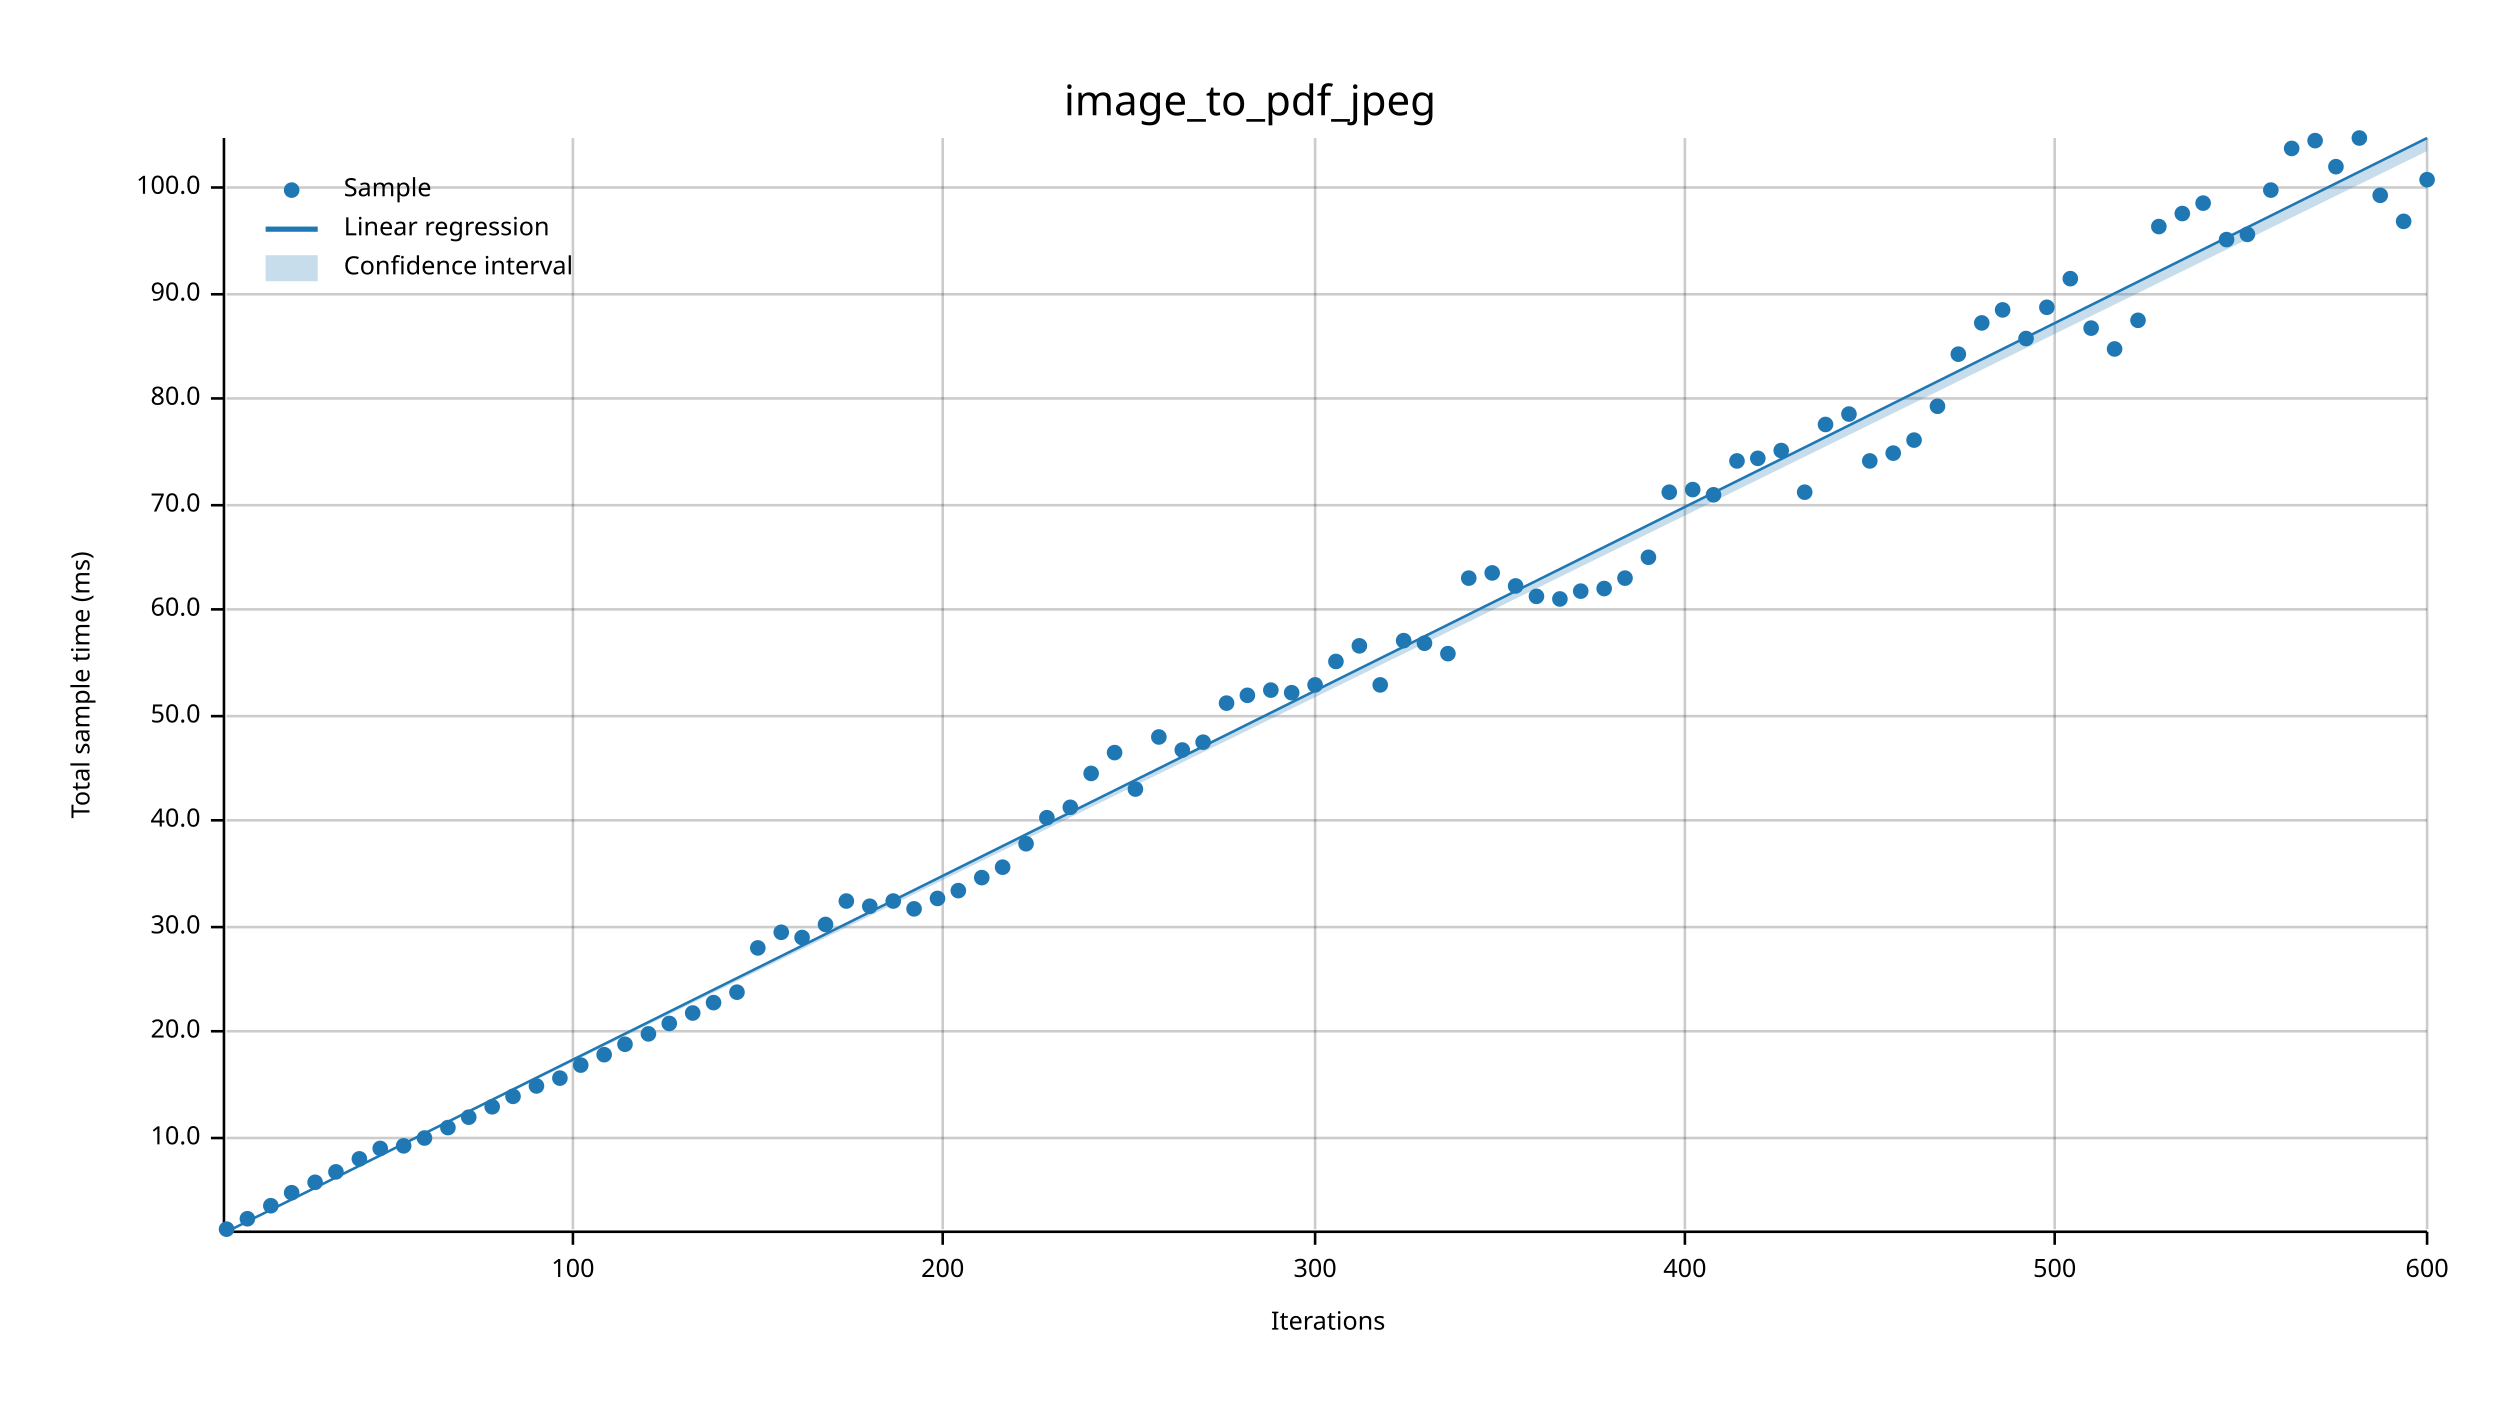
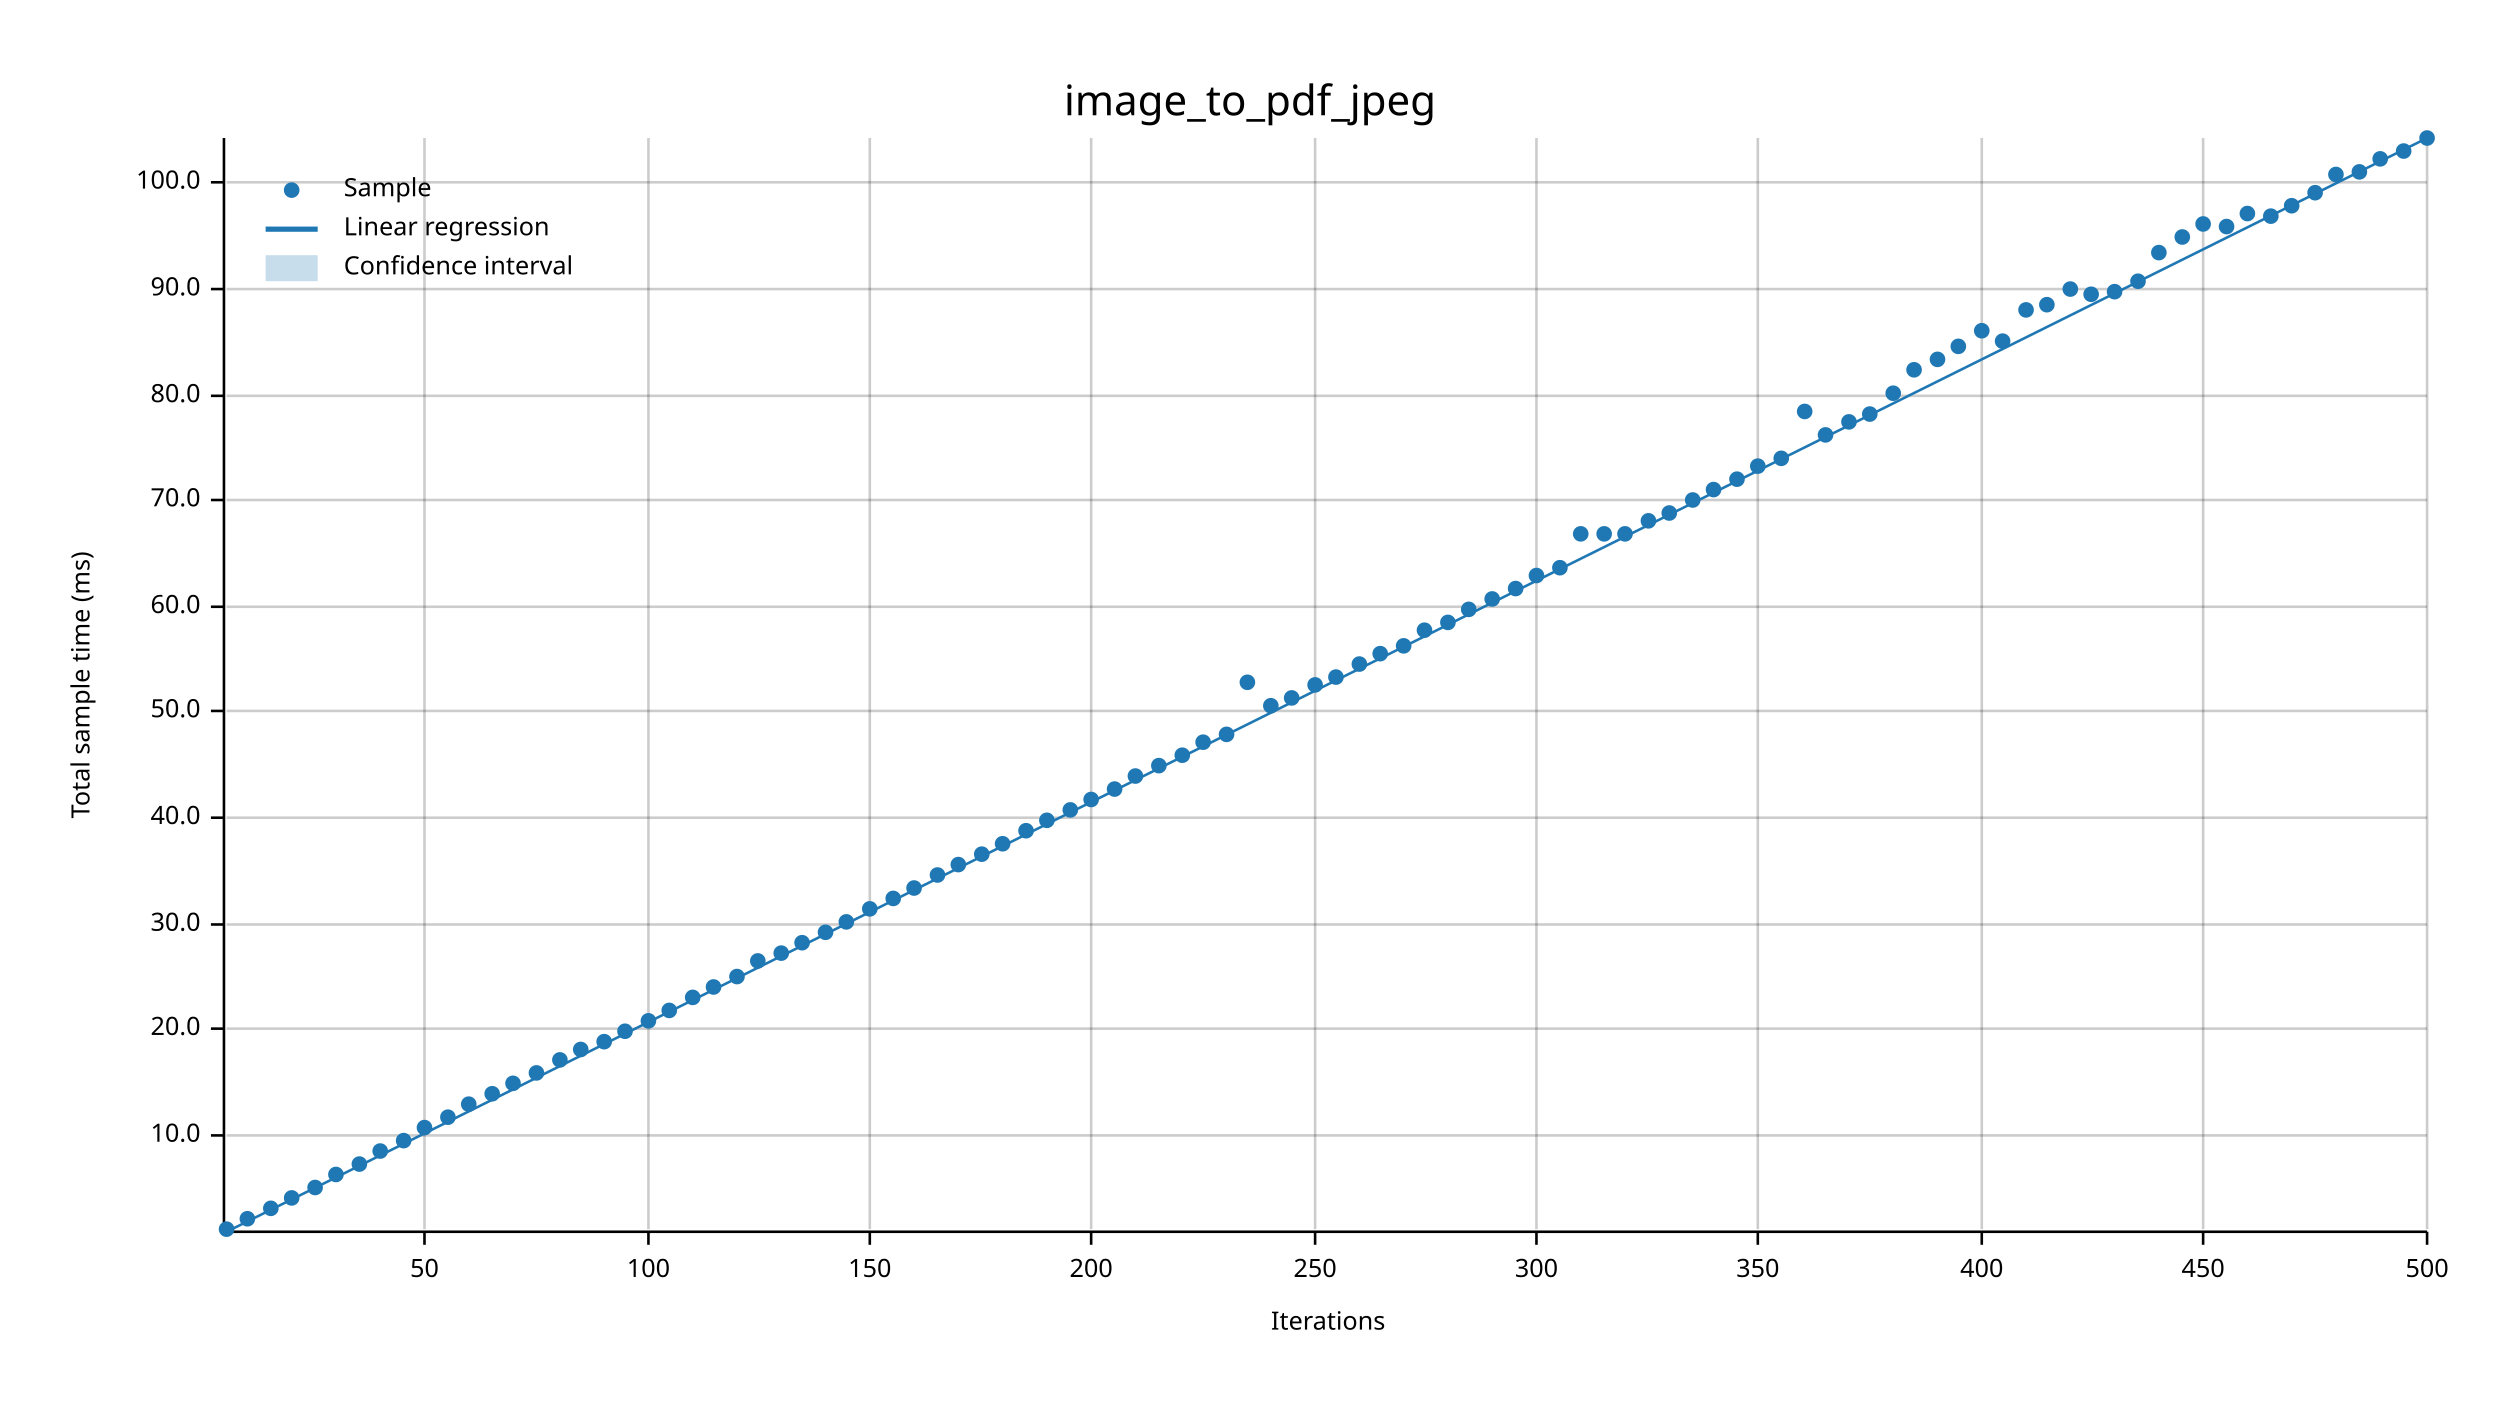
<svg xmlns="http://www.w3.org/2000/svg" width="960" height="540" viewBox="0 0 960 540">
  <text x="480" y="32" dy="0.76em" text-anchor="middle" font-family="sans-serif" font-size="16.129" opacity="1" fill="#000000">
image_to_pdf_jpeg
</text>
  <text x="27" y="263" dy="0.76em" text-anchor="middle" font-family="sans-serif" font-size="9.677" opacity="1" fill="#000000" transform="rotate(270, 27, 263)">
Total sample time (ms)
</text>
  <text x="510" y="513" dy="-0.5ex" text-anchor="middle" font-family="sans-serif" font-size="9.677" opacity="1" fill="#000000">
Iterations
</text>
-   <line opacity="0.2" stroke="#000000" stroke-width="1" x1="220" y1="472" x2="220" y2="53" />
-   <line opacity="0.2" stroke="#000000" stroke-width="1" x1="362" y1="472" x2="362" y2="53" />
+   <line opacity="0.2" stroke="#000000" stroke-width="1" x1="163" y1="472" x2="163" y2="53" />
+   <line opacity="0.2" stroke="#000000" stroke-width="1" x1="249" y1="472" x2="249" y2="53" />
+   <line opacity="0.2" stroke="#000000" stroke-width="1" x1="334" y1="472" x2="334" y2="53" />
+   <line opacity="0.2" stroke="#000000" stroke-width="1" x1="419" y1="472" x2="419" y2="53" />
  <line opacity="0.2" stroke="#000000" stroke-width="1" x1="505" y1="472" x2="505" y2="53" />
-   <line opacity="0.2" stroke="#000000" stroke-width="1" x1="647" y1="472" x2="647" y2="53" />
-   <line opacity="0.2" stroke="#000000" stroke-width="1" x1="789" y1="472" x2="789" y2="53" />
+   <line opacity="0.2" stroke="#000000" stroke-width="1" x1="590" y1="472" x2="590" y2="53" />
+   <line opacity="0.2" stroke="#000000" stroke-width="1" x1="675" y1="472" x2="675" y2="53" />
+   <line opacity="0.2" stroke="#000000" stroke-width="1" x1="761" y1="472" x2="761" y2="53" />
+   <line opacity="0.2" stroke="#000000" stroke-width="1" x1="846" y1="472" x2="846" y2="53" />
  <line opacity="0.2" stroke="#000000" stroke-width="1" x1="932" y1="472" x2="932" y2="53" />
-   <line opacity="0.2" stroke="#000000" stroke-width="1" x1="87" y1="437" x2="932" y2="437" />
-   <line opacity="0.2" stroke="#000000" stroke-width="1" x1="87" y1="396" x2="932" y2="396" />
-   <line opacity="0.2" stroke="#000000" stroke-width="1" x1="87" y1="356" x2="932" y2="356" />
-   <line opacity="0.2" stroke="#000000" stroke-width="1" x1="87" y1="315" x2="932" y2="315" />
-   <line opacity="0.2" stroke="#000000" stroke-width="1" x1="87" y1="275" x2="932" y2="275" />
-   <line opacity="0.2" stroke="#000000" stroke-width="1" x1="87" y1="234" x2="932" y2="234" />
-   <line opacity="0.2" stroke="#000000" stroke-width="1" x1="87" y1="194" x2="932" y2="194" />
-   <line opacity="0.2" stroke="#000000" stroke-width="1" x1="87" y1="153" x2="932" y2="153" />
-   <line opacity="0.2" stroke="#000000" stroke-width="1" x1="87" y1="113" x2="932" y2="113" />
-   <line opacity="0.2" stroke="#000000" stroke-width="1" x1="87" y1="72" x2="932" y2="72" />
+   <line opacity="0.2" stroke="#000000" stroke-width="1" x1="87" y1="436" x2="932" y2="436" />
+   <line opacity="0.2" stroke="#000000" stroke-width="1" x1="87" y1="395" x2="932" y2="395" />
+   <line opacity="0.2" stroke="#000000" stroke-width="1" x1="87" y1="355" x2="932" y2="355" />
+   <line opacity="0.2" stroke="#000000" stroke-width="1" x1="87" y1="314" x2="932" y2="314" />
+   <line opacity="0.2" stroke="#000000" stroke-width="1" x1="87" y1="273" x2="932" y2="273" />
+   <line opacity="0.2" stroke="#000000" stroke-width="1" x1="87" y1="233" x2="932" y2="233" />
+   <line opacity="0.2" stroke="#000000" stroke-width="1" x1="87" y1="192" x2="932" y2="192" />
+   <line opacity="0.2" stroke="#000000" stroke-width="1" x1="87" y1="152" x2="932" y2="152" />
+   <line opacity="0.2" stroke="#000000" stroke-width="1" x1="87" y1="111" x2="932" y2="111" />
+   <line opacity="0.2" stroke="#000000" stroke-width="1" x1="87" y1="70" x2="932" y2="70" />
  <polyline fill="none" opacity="1" stroke="#000000" stroke-width="1" points="86,53 86,472 " />
-   <text x="77" y="437" dy="0.5ex" text-anchor="end" font-family="sans-serif" font-size="9.677" opacity="1" fill="#000000">
+   <text x="77" y="436" dy="0.5ex" text-anchor="end" font-family="sans-serif" font-size="9.677" opacity="1" fill="#000000">
10.0
</text>
-   <polyline fill="none" opacity="1" stroke="#000000" stroke-width="1" points="81,437 86,437 " />
-   <text x="77" y="396" dy="0.5ex" text-anchor="end" font-family="sans-serif" font-size="9.677" opacity="1" fill="#000000">
+   <polyline fill="none" opacity="1" stroke="#000000" stroke-width="1" points="81,436 86,436 " />
+   <text x="77" y="395" dy="0.5ex" text-anchor="end" font-family="sans-serif" font-size="9.677" opacity="1" fill="#000000">
20.0
</text>
-   <polyline fill="none" opacity="1" stroke="#000000" stroke-width="1" points="81,396 86,396 " />
-   <text x="77" y="356" dy="0.5ex" text-anchor="end" font-family="sans-serif" font-size="9.677" opacity="1" fill="#000000">
+   <polyline fill="none" opacity="1" stroke="#000000" stroke-width="1" points="81,395 86,395 " />
+   <text x="77" y="355" dy="0.5ex" text-anchor="end" font-family="sans-serif" font-size="9.677" opacity="1" fill="#000000">
30.0
</text>
-   <polyline fill="none" opacity="1" stroke="#000000" stroke-width="1" points="81,356 86,356 " />
-   <text x="77" y="315" dy="0.5ex" text-anchor="end" font-family="sans-serif" font-size="9.677" opacity="1" fill="#000000">
+   <polyline fill="none" opacity="1" stroke="#000000" stroke-width="1" points="81,355 86,355 " />
+   <text x="77" y="314" dy="0.5ex" text-anchor="end" font-family="sans-serif" font-size="9.677" opacity="1" fill="#000000">
40.0
</text>
-   <polyline fill="none" opacity="1" stroke="#000000" stroke-width="1" points="81,315 86,315 " />
-   <text x="77" y="275" dy="0.5ex" text-anchor="end" font-family="sans-serif" font-size="9.677" opacity="1" fill="#000000">
+   <polyline fill="none" opacity="1" stroke="#000000" stroke-width="1" points="81,314 86,314 " />
+   <text x="77" y="273" dy="0.5ex" text-anchor="end" font-family="sans-serif" font-size="9.677" opacity="1" fill="#000000">
50.0
</text>
-   <polyline fill="none" opacity="1" stroke="#000000" stroke-width="1" points="81,275 86,275 " />
-   <text x="77" y="234" dy="0.5ex" text-anchor="end" font-family="sans-serif" font-size="9.677" opacity="1" fill="#000000">
+   <polyline fill="none" opacity="1" stroke="#000000" stroke-width="1" points="81,273 86,273 " />
+   <text x="77" y="233" dy="0.5ex" text-anchor="end" font-family="sans-serif" font-size="9.677" opacity="1" fill="#000000">
60.0
</text>
-   <polyline fill="none" opacity="1" stroke="#000000" stroke-width="1" points="81,234 86,234 " />
-   <text x="77" y="194" dy="0.5ex" text-anchor="end" font-family="sans-serif" font-size="9.677" opacity="1" fill="#000000">
+   <polyline fill="none" opacity="1" stroke="#000000" stroke-width="1" points="81,233 86,233 " />
+   <text x="77" y="192" dy="0.5ex" text-anchor="end" font-family="sans-serif" font-size="9.677" opacity="1" fill="#000000">
70.0
</text>
-   <polyline fill="none" opacity="1" stroke="#000000" stroke-width="1" points="81,194 86,194 " />
-   <text x="77" y="153" dy="0.5ex" text-anchor="end" font-family="sans-serif" font-size="9.677" opacity="1" fill="#000000">
+   <polyline fill="none" opacity="1" stroke="#000000" stroke-width="1" points="81,192 86,192 " />
+   <text x="77" y="152" dy="0.5ex" text-anchor="end" font-family="sans-serif" font-size="9.677" opacity="1" fill="#000000">
80.0
</text>
-   <polyline fill="none" opacity="1" stroke="#000000" stroke-width="1" points="81,153 86,153 " />
-   <text x="77" y="113" dy="0.5ex" text-anchor="end" font-family="sans-serif" font-size="9.677" opacity="1" fill="#000000">
+   <polyline fill="none" opacity="1" stroke="#000000" stroke-width="1" points="81,152 86,152 " />
+   <text x="77" y="111" dy="0.5ex" text-anchor="end" font-family="sans-serif" font-size="9.677" opacity="1" fill="#000000">
90.0
</text>
-   <polyline fill="none" opacity="1" stroke="#000000" stroke-width="1" points="81,113 86,113 " />
-   <text x="77" y="72" dy="0.5ex" text-anchor="end" font-family="sans-serif" font-size="9.677" opacity="1" fill="#000000">
+   <polyline fill="none" opacity="1" stroke="#000000" stroke-width="1" points="81,111 86,111 " />
+   <text x="77" y="70" dy="0.5ex" text-anchor="end" font-family="sans-serif" font-size="9.677" opacity="1" fill="#000000">
100.0
</text>
-   <polyline fill="none" opacity="1" stroke="#000000" stroke-width="1" points="81,72 86,72 " />
+   <polyline fill="none" opacity="1" stroke="#000000" stroke-width="1" points="81,70 86,70 " />
  <polyline fill="none" opacity="1" stroke="#000000" stroke-width="1" points="87,473 932,473 " />
-   <text x="220" y="483" dy="0.76em" text-anchor="middle" font-family="sans-serif" font-size="9.677" opacity="1" fill="#000000">
+   <text x="163" y="483" dy="0.76em" text-anchor="middle" font-family="sans-serif" font-size="9.677" opacity="1" fill="#000000">
+ 50
+ </text>
+   <polyline fill="none" opacity="1" stroke="#000000" stroke-width="1" points="163,473 163,478 " />
+   <text x="249" y="483" dy="0.76em" text-anchor="middle" font-family="sans-serif" font-size="9.677" opacity="1" fill="#000000">
100
</text>
-   <polyline fill="none" opacity="1" stroke="#000000" stroke-width="1" points="220,473 220,478 " />
-   <text x="362" y="483" dy="0.76em" text-anchor="middle" font-family="sans-serif" font-size="9.677" opacity="1" fill="#000000">
+   <polyline fill="none" opacity="1" stroke="#000000" stroke-width="1" points="249,473 249,478 " />
+   <text x="334" y="483" dy="0.76em" text-anchor="middle" font-family="sans-serif" font-size="9.677" opacity="1" fill="#000000">
+ 150
+ </text>
+   <polyline fill="none" opacity="1" stroke="#000000" stroke-width="1" points="334,473 334,478 " />
+   <text x="419" y="483" dy="0.76em" text-anchor="middle" font-family="sans-serif" font-size="9.677" opacity="1" fill="#000000">
200
</text>
-   <polyline fill="none" opacity="1" stroke="#000000" stroke-width="1" points="362,473 362,478 " />
+   <polyline fill="none" opacity="1" stroke="#000000" stroke-width="1" points="419,473 419,478 " />
  <text x="505" y="483" dy="0.76em" text-anchor="middle" font-family="sans-serif" font-size="9.677" opacity="1" fill="#000000">
+ 250
+ </text>
+   <polyline fill="none" opacity="1" stroke="#000000" stroke-width="1" points="505,473 505,478 " />
+   <text x="590" y="483" dy="0.76em" text-anchor="middle" font-family="sans-serif" font-size="9.677" opacity="1" fill="#000000">
300
</text>
-   <polyline fill="none" opacity="1" stroke="#000000" stroke-width="1" points="505,473 505,478 " />
-   <text x="647" y="483" dy="0.76em" text-anchor="middle" font-family="sans-serif" font-size="9.677" opacity="1" fill="#000000">
+   <polyline fill="none" opacity="1" stroke="#000000" stroke-width="1" points="590,473 590,478 " />
+   <text x="675" y="483" dy="0.76em" text-anchor="middle" font-family="sans-serif" font-size="9.677" opacity="1" fill="#000000">
+ 350
+ </text>
+   <polyline fill="none" opacity="1" stroke="#000000" stroke-width="1" points="675,473 675,478 " />
+   <text x="761" y="483" dy="0.76em" text-anchor="middle" font-family="sans-serif" font-size="9.677" opacity="1" fill="#000000">
400
</text>
-   <polyline fill="none" opacity="1" stroke="#000000" stroke-width="1" points="647,473 647,478 " />
-   <text x="789" y="483" dy="0.76em" text-anchor="middle" font-family="sans-serif" font-size="9.677" opacity="1" fill="#000000">
+   <polyline fill="none" opacity="1" stroke="#000000" stroke-width="1" points="761,473 761,478 " />
+   <text x="846" y="483" dy="0.76em" text-anchor="middle" font-family="sans-serif" font-size="9.677" opacity="1" fill="#000000">
+ 450
+ </text>
+   <polyline fill="none" opacity="1" stroke="#000000" stroke-width="1" points="846,473 846,478 " />
+   <text x="932" y="483" dy="0.76em" text-anchor="middle" font-family="sans-serif" font-size="9.677" opacity="1" fill="#000000">
500
- </text>
-   <polyline fill="none" opacity="1" stroke="#000000" stroke-width="1" points="789,473 789,478 " />
-   <text x="932" y="483" dy="0.76em" text-anchor="middle" font-family="sans-serif" font-size="9.677" opacity="1" fill="#000000">
- 600
</text>
  <polyline fill="none" opacity="1" stroke="#000000" stroke-width="1" points="932,473 932,478 " />
  <circle cx="87" cy="472" r="3" opacity="1" fill="#1F78B4" stroke="none" stroke-width="1" />
  <circle cx="95" cy="468" r="3" opacity="1" fill="#1F78B4" stroke="none" stroke-width="1" />
-   <circle cx="104" cy="463" r="3" opacity="1" fill="#1F78B4" stroke="none" stroke-width="1" />
-   <circle cx="112" cy="458" r="3" opacity="1" fill="#1F78B4" stroke="none" stroke-width="1" />
-   <circle cx="121" cy="454" r="3" opacity="1" fill="#1F78B4" stroke="none" stroke-width="1" />
-   <circle cx="129" cy="450" r="3" opacity="1" fill="#1F78B4" stroke="none" stroke-width="1" />
-   <circle cx="138" cy="445" r="3" opacity="1" fill="#1F78B4" stroke="none" stroke-width="1" />
-   <circle cx="146" cy="441" r="3" opacity="1" fill="#1F78B4" stroke="none" stroke-width="1" />
-   <circle cx="155" cy="440" r="3" opacity="1" fill="#1F78B4" stroke="none" stroke-width="1" />
-   <circle cx="163" cy="437" r="3" opacity="1" fill="#1F78B4" stroke="none" stroke-width="1" />
-   <circle cx="172" cy="433" r="3" opacity="1" fill="#1F78B4" stroke="none" stroke-width="1" />
-   <circle cx="180" cy="429" r="3" opacity="1" fill="#1F78B4" stroke="none" stroke-width="1" />
-   <circle cx="189" cy="425" r="3" opacity="1" fill="#1F78B4" stroke="none" stroke-width="1" />
-   <circle cx="197" cy="421" r="3" opacity="1" fill="#1F78B4" stroke="none" stroke-width="1" />
-   <circle cx="206" cy="417" r="3" opacity="1" fill="#1F78B4" stroke="none" stroke-width="1" />
-   <circle cx="215" cy="414" r="3" opacity="1" fill="#1F78B4" stroke="none" stroke-width="1" />
-   <circle cx="223" cy="409" r="3" opacity="1" fill="#1F78B4" stroke="none" stroke-width="1" />
-   <circle cx="232" cy="405" r="3" opacity="1" fill="#1F78B4" stroke="none" stroke-width="1" />
-   <circle cx="240" cy="401" r="3" opacity="1" fill="#1F78B4" stroke="none" stroke-width="1" />
-   <circle cx="249" cy="397" r="3" opacity="1" fill="#1F78B4" stroke="none" stroke-width="1" />
-   <circle cx="257" cy="393" r="3" opacity="1" fill="#1F78B4" stroke="none" stroke-width="1" />
-   <circle cx="266" cy="389" r="3" opacity="1" fill="#1F78B4" stroke="none" stroke-width="1" />
-   <circle cx="274" cy="385" r="3" opacity="1" fill="#1F78B4" stroke="none" stroke-width="1" />
-   <circle cx="283" cy="381" r="3" opacity="1" fill="#1F78B4" stroke="none" stroke-width="1" />
-   <circle cx="291" cy="364" r="3" opacity="1" fill="#1F78B4" stroke="none" stroke-width="1" />
-   <circle cx="300" cy="358" r="3" opacity="1" fill="#1F78B4" stroke="none" stroke-width="1" />
-   <circle cx="308" cy="360" r="3" opacity="1" fill="#1F78B4" stroke="none" stroke-width="1" />
-   <circle cx="317" cy="355" r="3" opacity="1" fill="#1F78B4" stroke="none" stroke-width="1" />
-   <circle cx="325" cy="346" r="3" opacity="1" fill="#1F78B4" stroke="none" stroke-width="1" />
-   <circle cx="334" cy="348" r="3" opacity="1" fill="#1F78B4" stroke="none" stroke-width="1" />
-   <circle cx="343" cy="346" r="3" opacity="1" fill="#1F78B4" stroke="none" stroke-width="1" />
-   <circle cx="351" cy="349" r="3" opacity="1" fill="#1F78B4" stroke="none" stroke-width="1" />
-   <circle cx="360" cy="345" r="3" opacity="1" fill="#1F78B4" stroke="none" stroke-width="1" />
-   <circle cx="368" cy="342" r="3" opacity="1" fill="#1F78B4" stroke="none" stroke-width="1" />
-   <circle cx="377" cy="337" r="3" opacity="1" fill="#1F78B4" stroke="none" stroke-width="1" />
-   <circle cx="385" cy="333" r="3" opacity="1" fill="#1F78B4" stroke="none" stroke-width="1" />
-   <circle cx="394" cy="324" r="3" opacity="1" fill="#1F78B4" stroke="none" stroke-width="1" />
-   <circle cx="402" cy="314" r="3" opacity="1" fill="#1F78B4" stroke="none" stroke-width="1" />
-   <circle cx="411" cy="310" r="3" opacity="1" fill="#1F78B4" stroke="none" stroke-width="1" />
-   <circle cx="419" cy="297" r="3" opacity="1" fill="#1F78B4" stroke="none" stroke-width="1" />
-   <circle cx="428" cy="289" r="3" opacity="1" fill="#1F78B4" stroke="none" stroke-width="1" />
-   <circle cx="436" cy="303" r="3" opacity="1" fill="#1F78B4" stroke="none" stroke-width="1" />
-   <circle cx="445" cy="283" r="3" opacity="1" fill="#1F78B4" stroke="none" stroke-width="1" />
-   <circle cx="454" cy="288" r="3" opacity="1" fill="#1F78B4" stroke="none" stroke-width="1" />
+   <circle cx="104" cy="464" r="3" opacity="1" fill="#1F78B4" stroke="none" stroke-width="1" />
+   <circle cx="112" cy="460" r="3" opacity="1" fill="#1F78B4" stroke="none" stroke-width="1" />
+   <circle cx="121" cy="456" r="3" opacity="1" fill="#1F78B4" stroke="none" stroke-width="1" />
+   <circle cx="129" cy="451" r="3" opacity="1" fill="#1F78B4" stroke="none" stroke-width="1" />
+   <circle cx="138" cy="447" r="3" opacity="1" fill="#1F78B4" stroke="none" stroke-width="1" />
+   <circle cx="146" cy="442" r="3" opacity="1" fill="#1F78B4" stroke="none" stroke-width="1" />
+   <circle cx="155" cy="438" r="3" opacity="1" fill="#1F78B4" stroke="none" stroke-width="1" />
+   <circle cx="163" cy="433" r="3" opacity="1" fill="#1F78B4" stroke="none" stroke-width="1" />
+   <circle cx="172" cy="429" r="3" opacity="1" fill="#1F78B4" stroke="none" stroke-width="1" />
+   <circle cx="180" cy="424" r="3" opacity="1" fill="#1F78B4" stroke="none" stroke-width="1" />
+   <circle cx="189" cy="420" r="3" opacity="1" fill="#1F78B4" stroke="none" stroke-width="1" />
+   <circle cx="197" cy="416" r="3" opacity="1" fill="#1F78B4" stroke="none" stroke-width="1" />
+   <circle cx="206" cy="412" r="3" opacity="1" fill="#1F78B4" stroke="none" stroke-width="1" />
+   <circle cx="215" cy="407" r="3" opacity="1" fill="#1F78B4" stroke="none" stroke-width="1" />
+   <circle cx="223" cy="403" r="3" opacity="1" fill="#1F78B4" stroke="none" stroke-width="1" />
+   <circle cx="232" cy="400" r="3" opacity="1" fill="#1F78B4" stroke="none" stroke-width="1" />
+   <circle cx="240" cy="396" r="3" opacity="1" fill="#1F78B4" stroke="none" stroke-width="1" />
+   <circle cx="249" cy="392" r="3" opacity="1" fill="#1F78B4" stroke="none" stroke-width="1" />
+   <circle cx="257" cy="388" r="3" opacity="1" fill="#1F78B4" stroke="none" stroke-width="1" />
+   <circle cx="266" cy="383" r="3" opacity="1" fill="#1F78B4" stroke="none" stroke-width="1" />
+   <circle cx="274" cy="379" r="3" opacity="1" fill="#1F78B4" stroke="none" stroke-width="1" />
+   <circle cx="283" cy="375" r="3" opacity="1" fill="#1F78B4" stroke="none" stroke-width="1" />
+   <circle cx="291" cy="369" r="3" opacity="1" fill="#1F78B4" stroke="none" stroke-width="1" />
+   <circle cx="300" cy="366" r="3" opacity="1" fill="#1F78B4" stroke="none" stroke-width="1" />
+   <circle cx="308" cy="362" r="3" opacity="1" fill="#1F78B4" stroke="none" stroke-width="1" />
+   <circle cx="317" cy="358" r="3" opacity="1" fill="#1F78B4" stroke="none" stroke-width="1" />
+   <circle cx="325" cy="354" r="3" opacity="1" fill="#1F78B4" stroke="none" stroke-width="1" />
+   <circle cx="334" cy="349" r="3" opacity="1" fill="#1F78B4" stroke="none" stroke-width="1" />
+   <circle cx="343" cy="345" r="3" opacity="1" fill="#1F78B4" stroke="none" stroke-width="1" />
+   <circle cx="351" cy="341" r="3" opacity="1" fill="#1F78B4" stroke="none" stroke-width="1" />
+   <circle cx="360" cy="336" r="3" opacity="1" fill="#1F78B4" stroke="none" stroke-width="1" />
+   <circle cx="368" cy="332" r="3" opacity="1" fill="#1F78B4" stroke="none" stroke-width="1" />
+   <circle cx="377" cy="328" r="3" opacity="1" fill="#1F78B4" stroke="none" stroke-width="1" />
+   <circle cx="385" cy="324" r="3" opacity="1" fill="#1F78B4" stroke="none" stroke-width="1" />
+   <circle cx="394" cy="319" r="3" opacity="1" fill="#1F78B4" stroke="none" stroke-width="1" />
+   <circle cx="402" cy="315" r="3" opacity="1" fill="#1F78B4" stroke="none" stroke-width="1" />
+   <circle cx="411" cy="311" r="3" opacity="1" fill="#1F78B4" stroke="none" stroke-width="1" />
+   <circle cx="419" cy="307" r="3" opacity="1" fill="#1F78B4" stroke="none" stroke-width="1" />
+   <circle cx="428" cy="303" r="3" opacity="1" fill="#1F78B4" stroke="none" stroke-width="1" />
+   <circle cx="436" cy="298" r="3" opacity="1" fill="#1F78B4" stroke="none" stroke-width="1" />
+   <circle cx="445" cy="294" r="3" opacity="1" fill="#1F78B4" stroke="none" stroke-width="1" />
+   <circle cx="454" cy="290" r="3" opacity="1" fill="#1F78B4" stroke="none" stroke-width="1" />
  <circle cx="462" cy="285" r="3" opacity="1" fill="#1F78B4" stroke="none" stroke-width="1" />
-   <circle cx="471" cy="270" r="3" opacity="1" fill="#1F78B4" stroke="none" stroke-width="1" />
-   <circle cx="479" cy="267" r="3" opacity="1" fill="#1F78B4" stroke="none" stroke-width="1" />
-   <circle cx="488" cy="265" r="3" opacity="1" fill="#1F78B4" stroke="none" stroke-width="1" />
-   <circle cx="496" cy="266" r="3" opacity="1" fill="#1F78B4" stroke="none" stroke-width="1" />
+   <circle cx="471" cy="282" r="3" opacity="1" fill="#1F78B4" stroke="none" stroke-width="1" />
+   <circle cx="479" cy="262" r="3" opacity="1" fill="#1F78B4" stroke="none" stroke-width="1" />
+   <circle cx="488" cy="271" r="3" opacity="1" fill="#1F78B4" stroke="none" stroke-width="1" />
+   <circle cx="496" cy="268" r="3" opacity="1" fill="#1F78B4" stroke="none" stroke-width="1" />
  <circle cx="505" cy="263" r="3" opacity="1" fill="#1F78B4" stroke="none" stroke-width="1" />
-   <circle cx="513" cy="254" r="3" opacity="1" fill="#1F78B4" stroke="none" stroke-width="1" />
-   <circle cx="522" cy="248" r="3" opacity="1" fill="#1F78B4" stroke="none" stroke-width="1" />
-   <circle cx="530" cy="263" r="3" opacity="1" fill="#1F78B4" stroke="none" stroke-width="1" />
-   <circle cx="539" cy="246" r="3" opacity="1" fill="#1F78B4" stroke="none" stroke-width="1" />
-   <circle cx="547" cy="247" r="3" opacity="1" fill="#1F78B4" stroke="none" stroke-width="1" />
-   <circle cx="556" cy="251" r="3" opacity="1" fill="#1F78B4" stroke="none" stroke-width="1" />
-   <circle cx="564" cy="222" r="3" opacity="1" fill="#1F78B4" stroke="none" stroke-width="1" />
-   <circle cx="573" cy="220" r="3" opacity="1" fill="#1F78B4" stroke="none" stroke-width="1" />
-   <circle cx="582" cy="225" r="3" opacity="1" fill="#1F78B4" stroke="none" stroke-width="1" />
-   <circle cx="590" cy="229" r="3" opacity="1" fill="#1F78B4" stroke="none" stroke-width="1" />
-   <circle cx="599" cy="230" r="3" opacity="1" fill="#1F78B4" stroke="none" stroke-width="1" />
-   <circle cx="607" cy="227" r="3" opacity="1" fill="#1F78B4" stroke="none" stroke-width="1" />
-   <circle cx="616" cy="226" r="3" opacity="1" fill="#1F78B4" stroke="none" stroke-width="1" />
-   <circle cx="624" cy="222" r="3" opacity="1" fill="#1F78B4" stroke="none" stroke-width="1" />
-   <circle cx="633" cy="214" r="3" opacity="1" fill="#1F78B4" stroke="none" stroke-width="1" />
-   <circle cx="641" cy="189" r="3" opacity="1" fill="#1F78B4" stroke="none" stroke-width="1" />
-   <circle cx="650" cy="188" r="3" opacity="1" fill="#1F78B4" stroke="none" stroke-width="1" />
-   <circle cx="658" cy="190" r="3" opacity="1" fill="#1F78B4" stroke="none" stroke-width="1" />
-   <circle cx="667" cy="177" r="3" opacity="1" fill="#1F78B4" stroke="none" stroke-width="1" />
-   <circle cx="675" cy="176" r="3" opacity="1" fill="#1F78B4" stroke="none" stroke-width="1" />
-   <circle cx="684" cy="173" r="3" opacity="1" fill="#1F78B4" stroke="none" stroke-width="1" />
-   <circle cx="693" cy="189" r="3" opacity="1" fill="#1F78B4" stroke="none" stroke-width="1" />
-   <circle cx="701" cy="163" r="3" opacity="1" fill="#1F78B4" stroke="none" stroke-width="1" />
-   <circle cx="710" cy="159" r="3" opacity="1" fill="#1F78B4" stroke="none" stroke-width="1" />
-   <circle cx="718" cy="177" r="3" opacity="1" fill="#1F78B4" stroke="none" stroke-width="1" />
-   <circle cx="727" cy="174" r="3" opacity="1" fill="#1F78B4" stroke="none" stroke-width="1" />
-   <circle cx="735" cy="169" r="3" opacity="1" fill="#1F78B4" stroke="none" stroke-width="1" />
-   <circle cx="744" cy="156" r="3" opacity="1" fill="#1F78B4" stroke="none" stroke-width="1" />
-   <circle cx="752" cy="136" r="3" opacity="1" fill="#1F78B4" stroke="none" stroke-width="1" />
-   <circle cx="761" cy="124" r="3" opacity="1" fill="#1F78B4" stroke="none" stroke-width="1" />
-   <circle cx="769" cy="119" r="3" opacity="1" fill="#1F78B4" stroke="none" stroke-width="1" />
-   <circle cx="778" cy="130" r="3" opacity="1" fill="#1F78B4" stroke="none" stroke-width="1" />
-   <circle cx="786" cy="118" r="3" opacity="1" fill="#1F78B4" stroke="none" stroke-width="1" />
-   <circle cx="795" cy="107" r="3" opacity="1" fill="#1F78B4" stroke="none" stroke-width="1" />
-   <circle cx="803" cy="126" r="3" opacity="1" fill="#1F78B4" stroke="none" stroke-width="1" />
-   <circle cx="812" cy="134" r="3" opacity="1" fill="#1F78B4" stroke="none" stroke-width="1" />
-   <circle cx="821" cy="123" r="3" opacity="1" fill="#1F78B4" stroke="none" stroke-width="1" />
-   <circle cx="829" cy="87" r="3" opacity="1" fill="#1F78B4" stroke="none" stroke-width="1" />
-   <circle cx="838" cy="82" r="3" opacity="1" fill="#1F78B4" stroke="none" stroke-width="1" />
-   <circle cx="846" cy="78" r="3" opacity="1" fill="#1F78B4" stroke="none" stroke-width="1" />
-   <circle cx="855" cy="92" r="3" opacity="1" fill="#1F78B4" stroke="none" stroke-width="1" />
-   <circle cx="863" cy="90" r="3" opacity="1" fill="#1F78B4" stroke="none" stroke-width="1" />
-   <circle cx="872" cy="73" r="3" opacity="1" fill="#1F78B4" stroke="none" stroke-width="1" />
-   <circle cx="880" cy="57" r="3" opacity="1" fill="#1F78B4" stroke="none" stroke-width="1" />
-   <circle cx="889" cy="54" r="3" opacity="1" fill="#1F78B4" stroke="none" stroke-width="1" />
-   <circle cx="897" cy="64" r="3" opacity="1" fill="#1F78B4" stroke="none" stroke-width="1" />
-   <circle cx="906" cy="53" r="3" opacity="1" fill="#1F78B4" stroke="none" stroke-width="1" />
-   <circle cx="914" cy="75" r="3" opacity="1" fill="#1F78B4" stroke="none" stroke-width="1" />
-   <circle cx="923" cy="85" r="3" opacity="1" fill="#1F78B4" stroke="none" stroke-width="1" />
-   <circle cx="932" cy="69" r="3" opacity="1" fill="#1F78B4" stroke="none" stroke-width="1" />
+   <circle cx="513" cy="260" r="3" opacity="1" fill="#1F78B4" stroke="none" stroke-width="1" />
+   <circle cx="522" cy="255" r="3" opacity="1" fill="#1F78B4" stroke="none" stroke-width="1" />
+   <circle cx="530" cy="251" r="3" opacity="1" fill="#1F78B4" stroke="none" stroke-width="1" />
+   <circle cx="539" cy="248" r="3" opacity="1" fill="#1F78B4" stroke="none" stroke-width="1" />
+   <circle cx="547" cy="242" r="3" opacity="1" fill="#1F78B4" stroke="none" stroke-width="1" />
+   <circle cx="556" cy="239" r="3" opacity="1" fill="#1F78B4" stroke="none" stroke-width="1" />
+   <circle cx="564" cy="234" r="3" opacity="1" fill="#1F78B4" stroke="none" stroke-width="1" />
+   <circle cx="573" cy="230" r="3" opacity="1" fill="#1F78B4" stroke="none" stroke-width="1" />
+   <circle cx="582" cy="226" r="3" opacity="1" fill="#1F78B4" stroke="none" stroke-width="1" />
+   <circle cx="590" cy="221" r="3" opacity="1" fill="#1F78B4" stroke="none" stroke-width="1" />
+   <circle cx="599" cy="218" r="3" opacity="1" fill="#1F78B4" stroke="none" stroke-width="1" />
+   <circle cx="607" cy="205" r="3" opacity="1" fill="#1F78B4" stroke="none" stroke-width="1" />
+   <circle cx="616" cy="205" r="3" opacity="1" fill="#1F78B4" stroke="none" stroke-width="1" />
+   <circle cx="624" cy="205" r="3" opacity="1" fill="#1F78B4" stroke="none" stroke-width="1" />
+   <circle cx="633" cy="200" r="3" opacity="1" fill="#1F78B4" stroke="none" stroke-width="1" />
+   <circle cx="641" cy="197" r="3" opacity="1" fill="#1F78B4" stroke="none" stroke-width="1" />
+   <circle cx="650" cy="192" r="3" opacity="1" fill="#1F78B4" stroke="none" stroke-width="1" />
+   <circle cx="658" cy="188" r="3" opacity="1" fill="#1F78B4" stroke="none" stroke-width="1" />
+   <circle cx="667" cy="184" r="3" opacity="1" fill="#1F78B4" stroke="none" stroke-width="1" />
+   <circle cx="675" cy="179" r="3" opacity="1" fill="#1F78B4" stroke="none" stroke-width="1" />
+   <circle cx="684" cy="176" r="3" opacity="1" fill="#1F78B4" stroke="none" stroke-width="1" />
+   <circle cx="693" cy="158" r="3" opacity="1" fill="#1F78B4" stroke="none" stroke-width="1" />
+   <circle cx="701" cy="167" r="3" opacity="1" fill="#1F78B4" stroke="none" stroke-width="1" />
+   <circle cx="710" cy="162" r="3" opacity="1" fill="#1F78B4" stroke="none" stroke-width="1" />
+   <circle cx="718" cy="159" r="3" opacity="1" fill="#1F78B4" stroke="none" stroke-width="1" />
+   <circle cx="727" cy="151" r="3" opacity="1" fill="#1F78B4" stroke="none" stroke-width="1" />
+   <circle cx="735" cy="142" r="3" opacity="1" fill="#1F78B4" stroke="none" stroke-width="1" />
+   <circle cx="744" cy="138" r="3" opacity="1" fill="#1F78B4" stroke="none" stroke-width="1" />
+   <circle cx="752" cy="133" r="3" opacity="1" fill="#1F78B4" stroke="none" stroke-width="1" />
+   <circle cx="761" cy="127" r="3" opacity="1" fill="#1F78B4" stroke="none" stroke-width="1" />
+   <circle cx="769" cy="131" r="3" opacity="1" fill="#1F78B4" stroke="none" stroke-width="1" />
+   <circle cx="778" cy="119" r="3" opacity="1" fill="#1F78B4" stroke="none" stroke-width="1" />
+   <circle cx="786" cy="117" r="3" opacity="1" fill="#1F78B4" stroke="none" stroke-width="1" />
+   <circle cx="795" cy="111" r="3" opacity="1" fill="#1F78B4" stroke="none" stroke-width="1" />
+   <circle cx="803" cy="113" r="3" opacity="1" fill="#1F78B4" stroke="none" stroke-width="1" />
+   <circle cx="812" cy="112" r="3" opacity="1" fill="#1F78B4" stroke="none" stroke-width="1" />
+   <circle cx="821" cy="108" r="3" opacity="1" fill="#1F78B4" stroke="none" stroke-width="1" />
+   <circle cx="829" cy="97" r="3" opacity="1" fill="#1F78B4" stroke="none" stroke-width="1" />
+   <circle cx="838" cy="91" r="3" opacity="1" fill="#1F78B4" stroke="none" stroke-width="1" />
+   <circle cx="846" cy="86" r="3" opacity="1" fill="#1F78B4" stroke="none" stroke-width="1" />
+   <circle cx="855" cy="87" r="3" opacity="1" fill="#1F78B4" stroke="none" stroke-width="1" />
+   <circle cx="863" cy="82" r="3" opacity="1" fill="#1F78B4" stroke="none" stroke-width="1" />
+   <circle cx="872" cy="83" r="3" opacity="1" fill="#1F78B4" stroke="none" stroke-width="1" />
+   <circle cx="880" cy="79" r="3" opacity="1" fill="#1F78B4" stroke="none" stroke-width="1" />
+   <circle cx="889" cy="74" r="3" opacity="1" fill="#1F78B4" stroke="none" stroke-width="1" />
+   <circle cx="897" cy="67" r="3" opacity="1" fill="#1F78B4" stroke="none" stroke-width="1" />
+   <circle cx="906" cy="66" r="3" opacity="1" fill="#1F78B4" stroke="none" stroke-width="1" />
+   <circle cx="914" cy="61" r="3" opacity="1" fill="#1F78B4" stroke="none" stroke-width="1" />
+   <circle cx="923" cy="58" r="3" opacity="1" fill="#1F78B4" stroke="none" stroke-width="1" />
+   <circle cx="932" cy="53" r="3" opacity="1" fill="#1F78B4" stroke="none" stroke-width="1" />
  <polyline fill="none" opacity="1" stroke="#1F78B4" stroke-width="1" points="87,473 932,53 " />
-   <polygon opacity="0.25" fill="#1F78B4" points="87,473 932,58 932,53 " />
+   <polygon opacity="0.25" fill="#1F78B4" points="87,473 932,53 932,53 " />
  <text x="132" y="68" dy="0.76em" text-anchor="start" font-family="sans-serif" font-size="9.677" opacity="1" fill="#000000">
Sample
</text>
  <text x="132" y="83" dy="0.76em" text-anchor="start" font-family="sans-serif" font-size="9.677" opacity="1" fill="#000000">
Linear regression
</text>
  <text x="132" y="98" dy="0.76em" text-anchor="start" font-family="sans-serif" font-size="9.677" opacity="1" fill="#000000">
Confidence interval
</text>
  <circle cx="112" cy="73" r="3" opacity="1" fill="#1F78B4" stroke="none" stroke-width="1" />
  <polyline fill="none" opacity="1" stroke="#1F78B4" stroke-width="2" points="102,88 122,88 " />
  <rect x="102" y="98" width="20" height="10" opacity="0.25" fill="#1F78B4" stroke="none" />
</svg>
